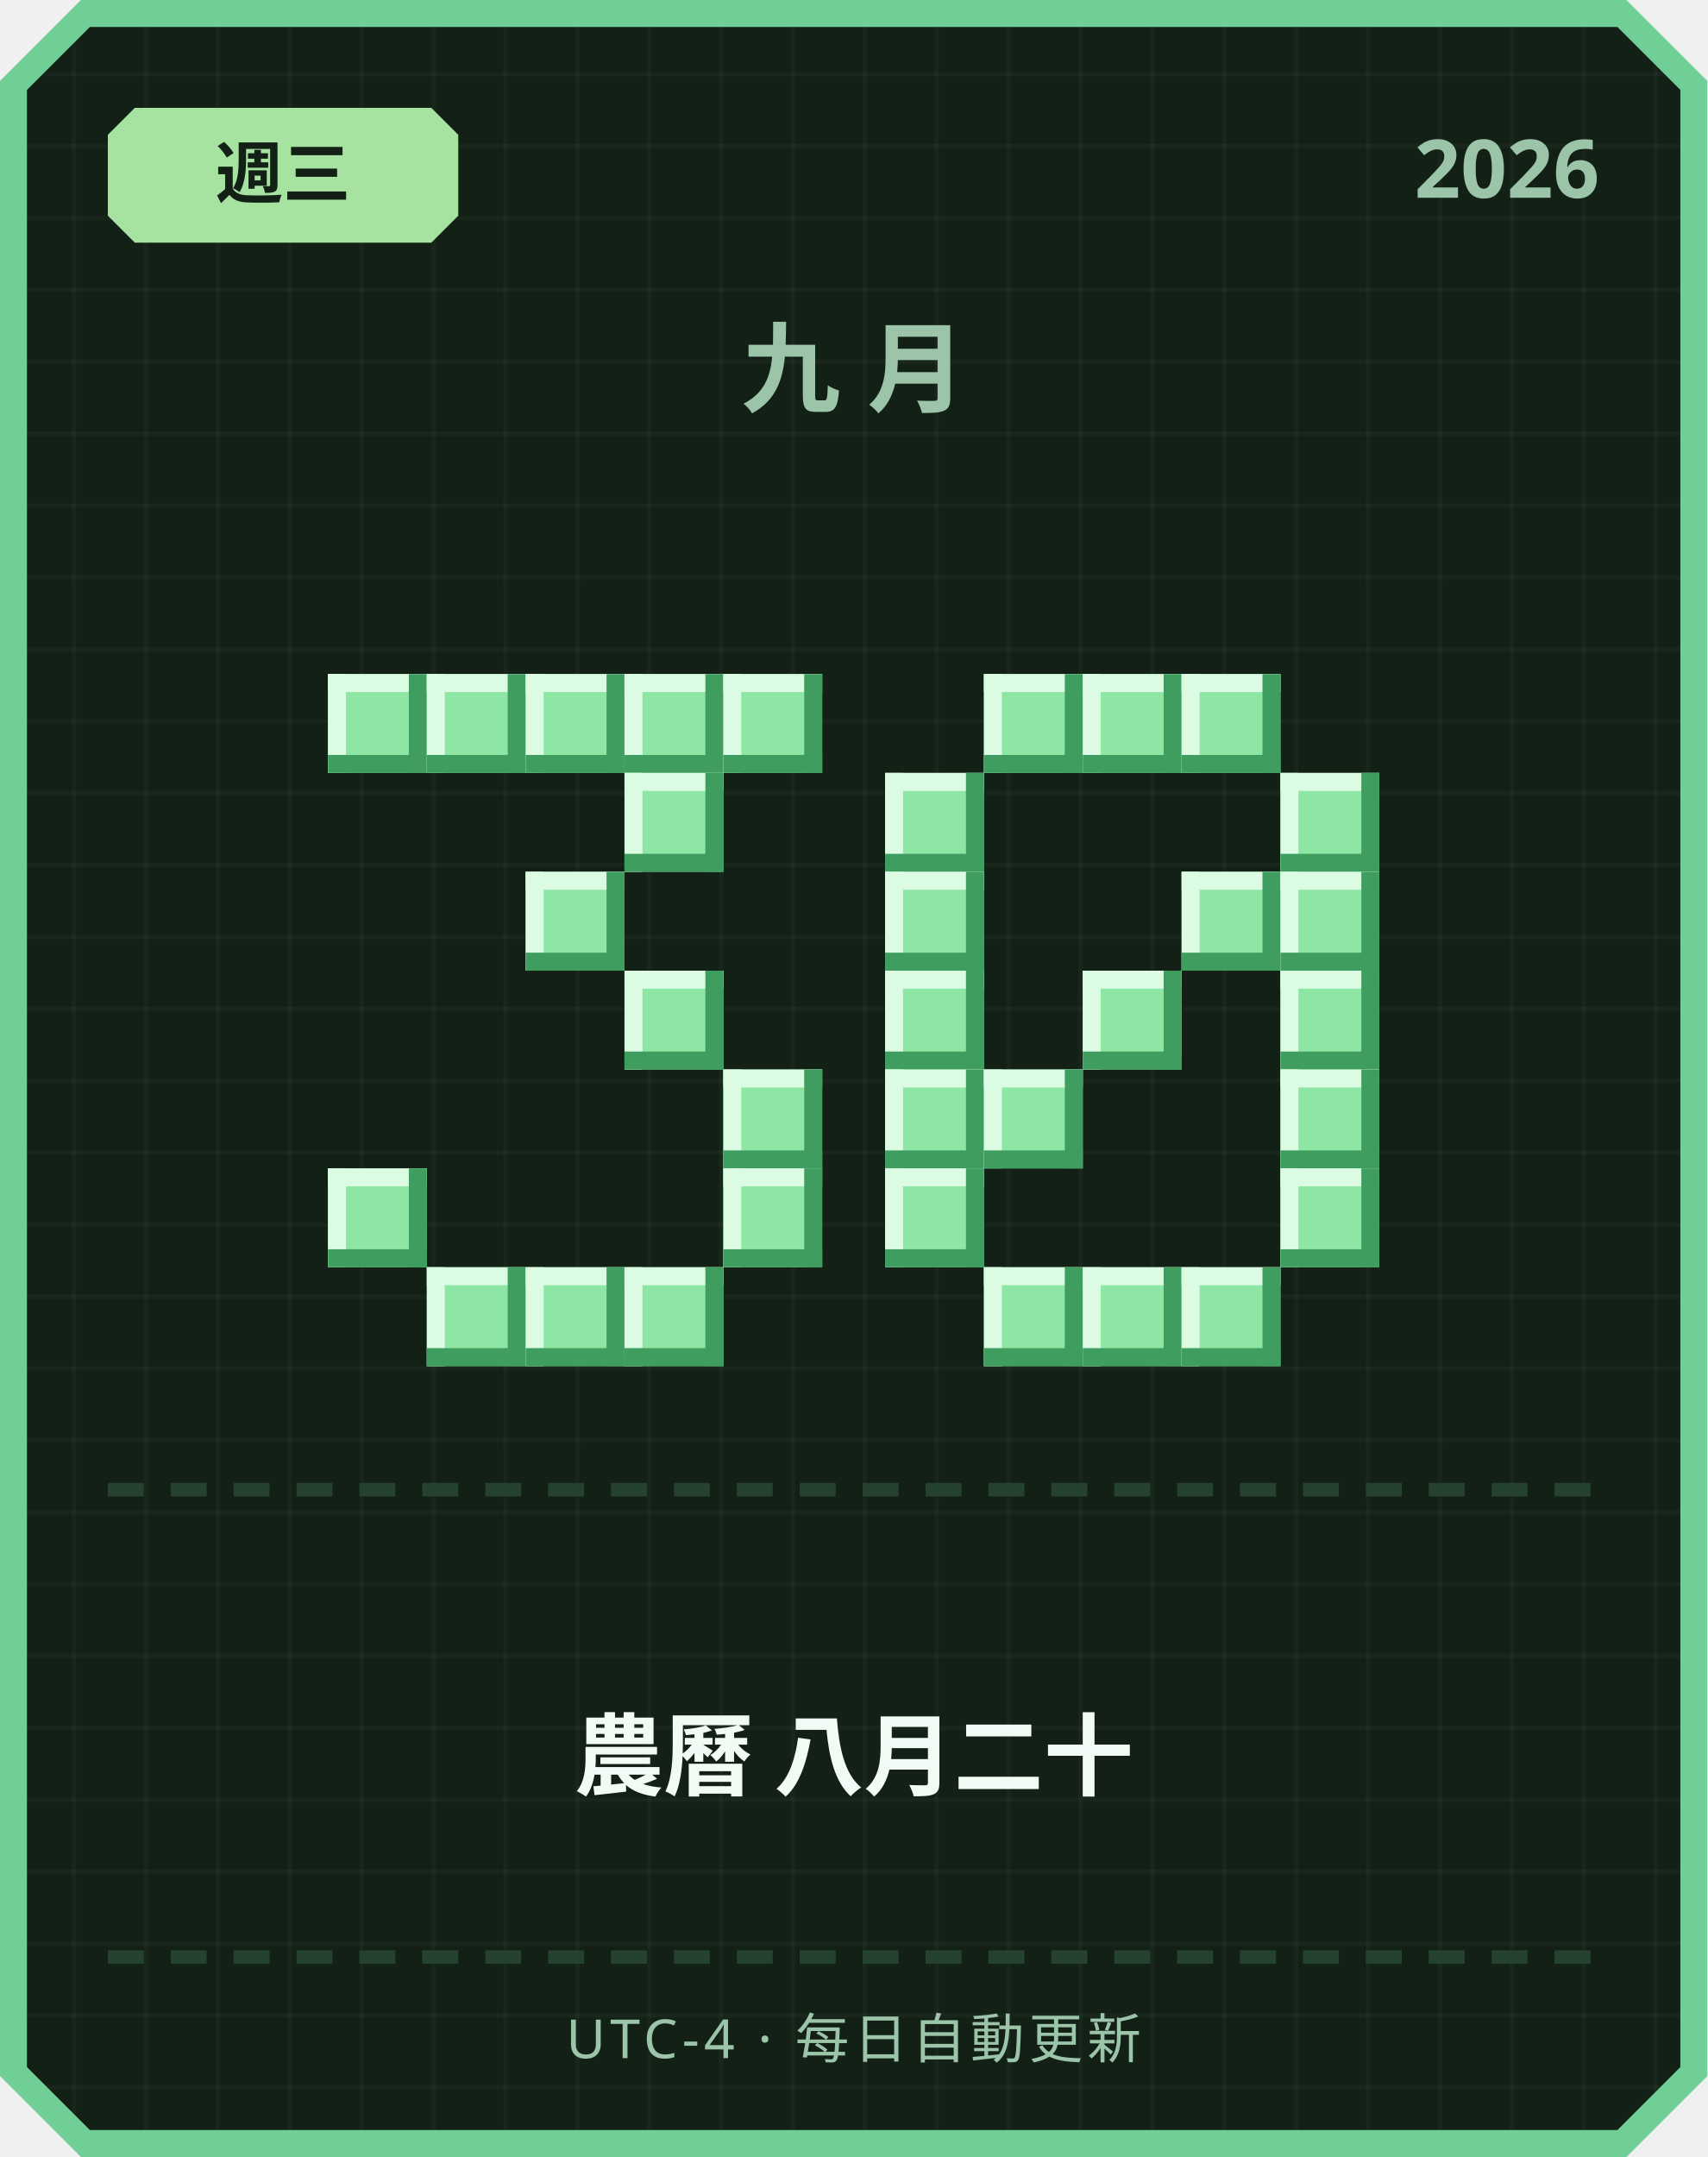
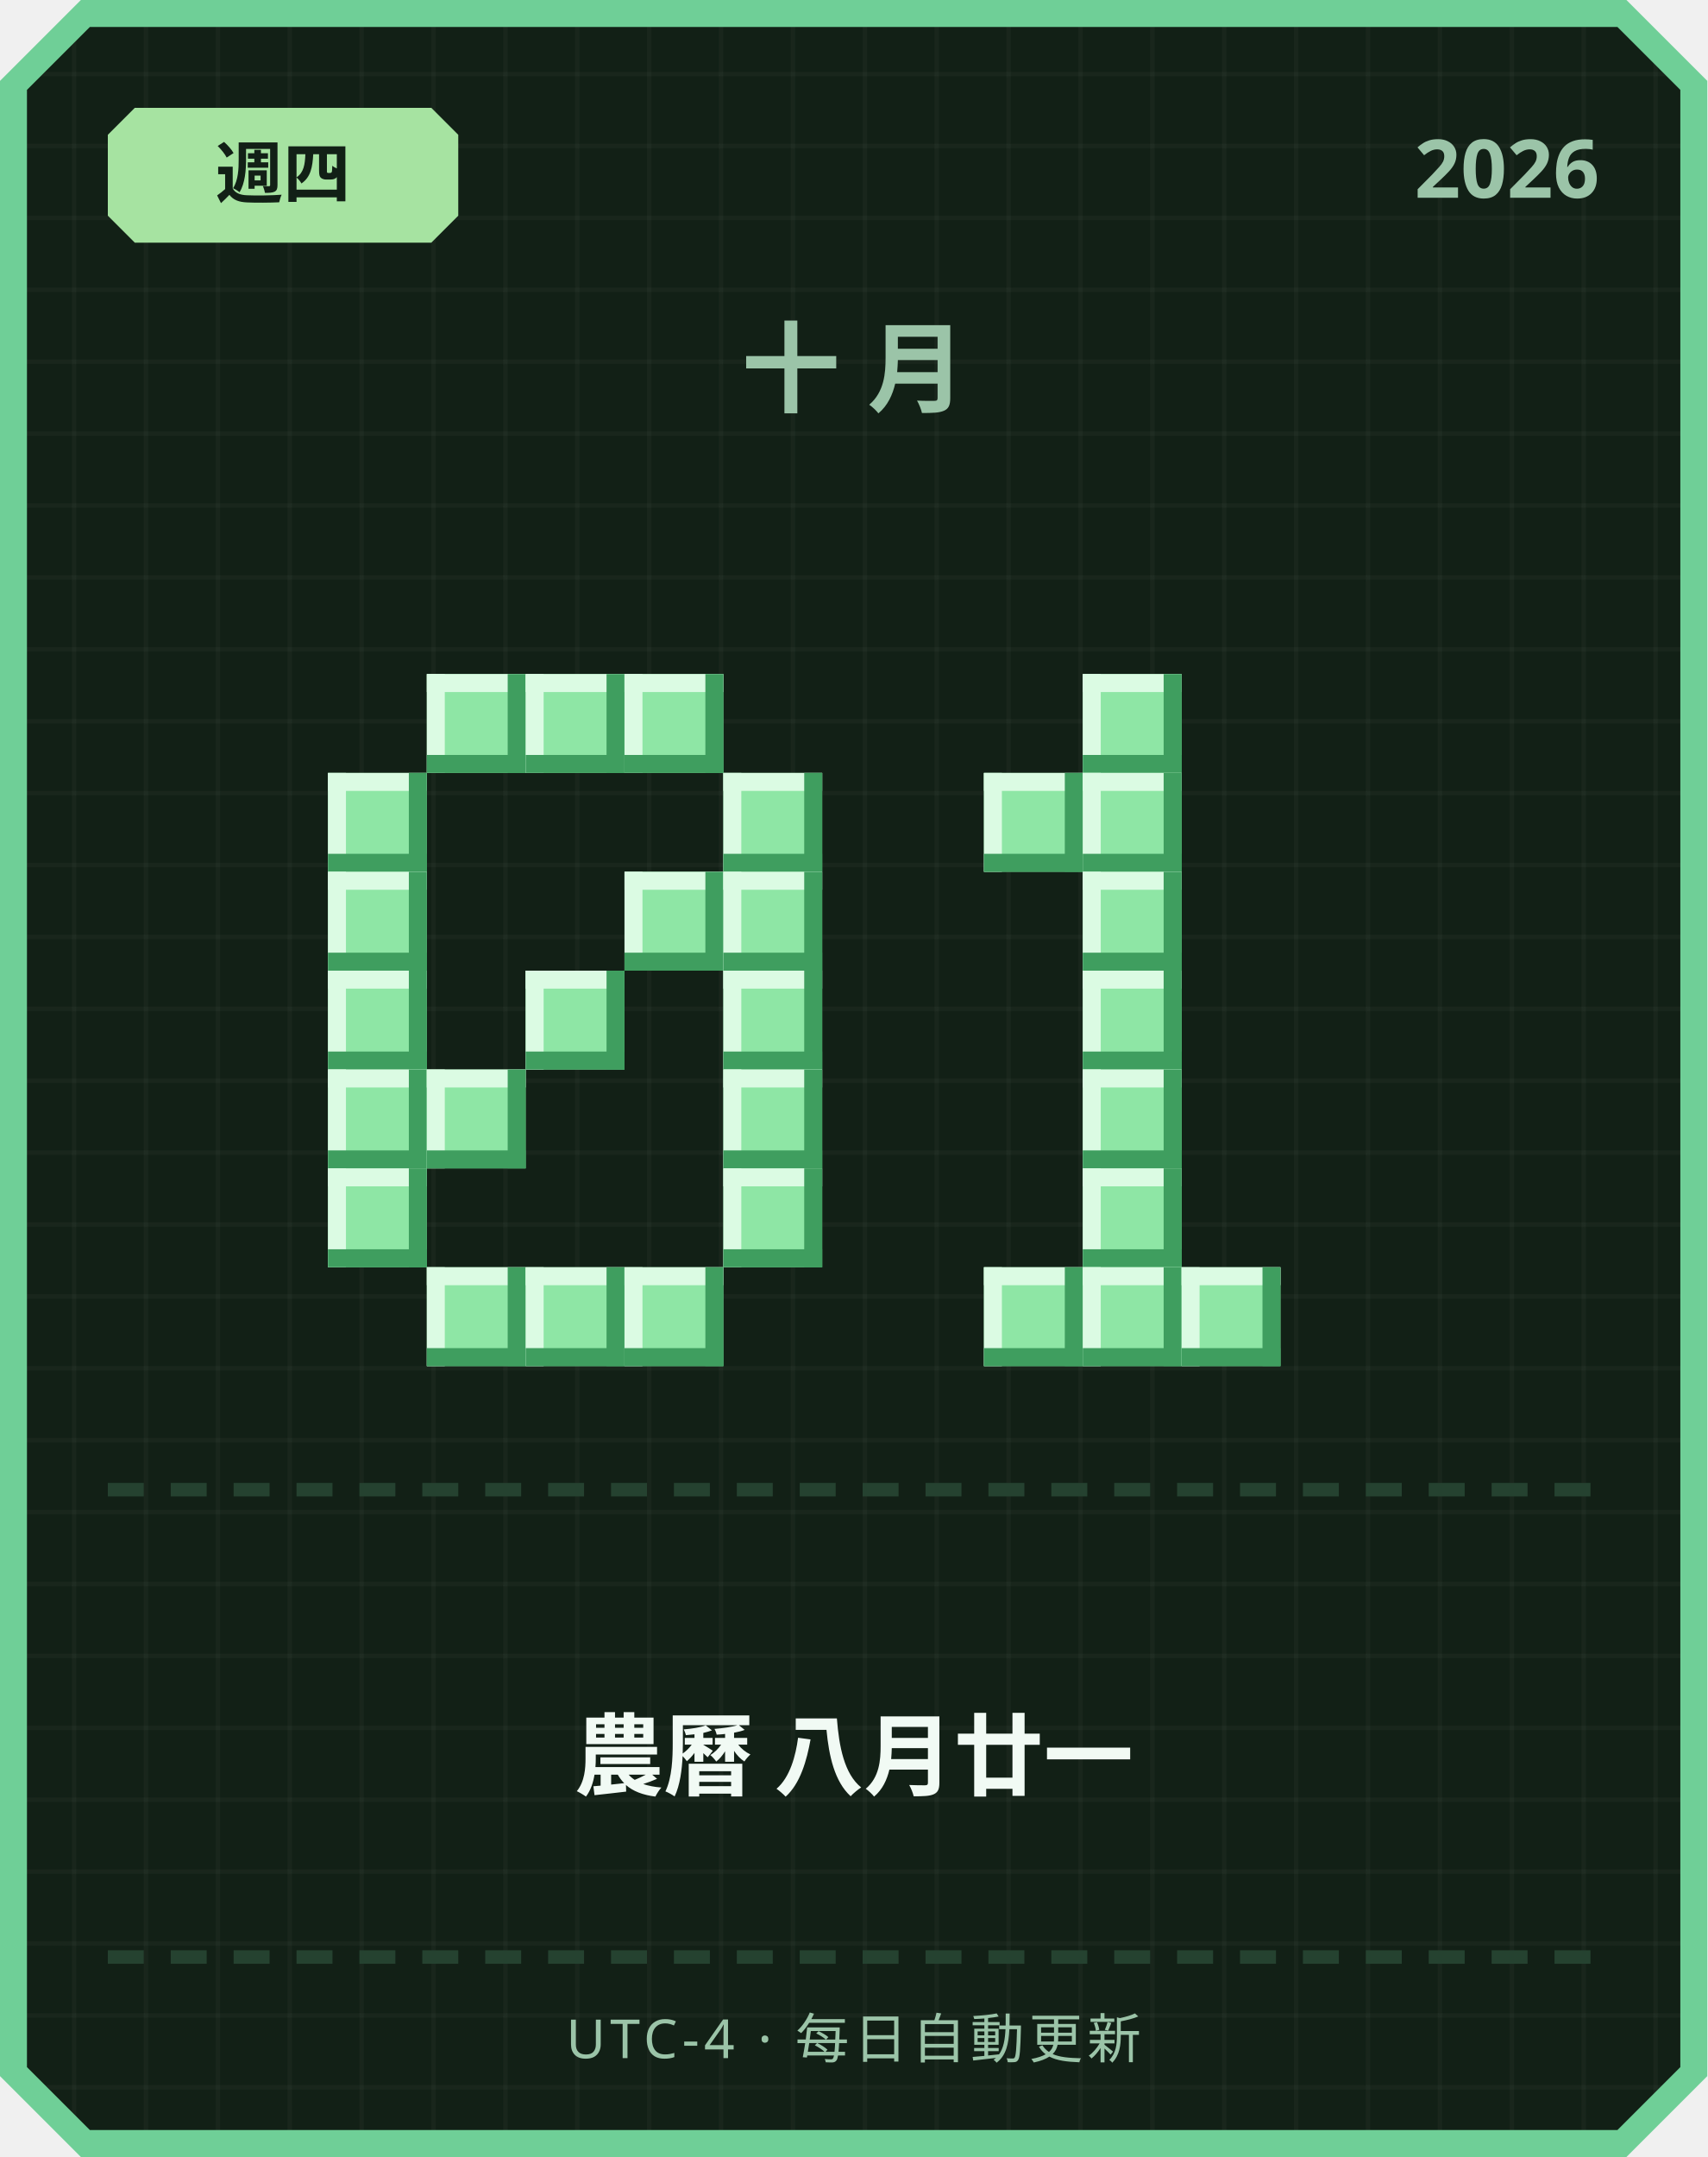
<svg xmlns="http://www.w3.org/2000/svg" width="380" height="480" viewBox="0 0 380 480">
  <defs>
    <pattern id="grid" width="16" height="16" patternUnits="userSpaceOnUse">
      <rect width="16" height="16" fill="#122016" />
      <rect width="1" height="16" fill="#ffffff" opacity="0.03" />
      <rect width="16" height="1" fill="#ffffff" opacity="0.03" />
    </pattern>
  </defs>
  <path d="M 18,0 L 362,0 L 380,18 L 380,462 L 362,480 L 18,480 L 0,462 L 0,18 Z" fill="#6fcf97" />
  <path d="M 20,6 L 360,6 L 374,20 L 374,460 L 360,474 L 20,474 L 6,460 L 6,20 Z" fill="url(#grid)" />
  <path d="M 30,24 L 96,24 L 102,30 L 102,48 L 96,54 L 30,54 L 24,48 L 24,30 Z" fill="#a6e3a1" />
-   <text x="63" y="44" text-anchor="middle" font-family="'Segoe UI', sans-serif" font-size="15" font-weight="700" fill="#122016">週三</text>
+   <text x="63" y="44" text-anchor="middle" font-family="'Segoe UI', sans-serif" font-size="15" font-weight="700" fill="#122016">週四</text>
  <text x="356" y="44" text-anchor="end" font-family="'Segoe UI', sans-serif" font-size="18" font-weight="700" fill="#9bc4a8">2026</text>
-   <text x="190" y="90" text-anchor="middle" font-family="'Segoe UI', sans-serif" font-size="22" font-weight="700" letter-spacing="6" fill="#9bc4a8">九月</text>
-   <rect x="73" y="150" width="22" height="22" fill="#8ee6a5" />
-   <rect x="73" y="150" width="22" height="4" fill="#dbfbe3" />
-   <rect x="73" y="150" width="4" height="22" fill="#dbfbe3" />
-   <rect x="73" y="168" width="22" height="4" fill="#3f9e5f" />
-   <rect x="91" y="150" width="4" height="22" fill="#3f9e5f" />
+   <text x="190" y="90" text-anchor="middle" font-family="'Segoe UI', sans-serif" font-size="22" font-weight="700" letter-spacing="6" fill="#9bc4a8">十月</text>
  <rect x="95" y="150" width="22" height="22" fill="#8ee6a5" />
  <rect x="95" y="150" width="22" height="4" fill="#dbfbe3" />
  <rect x="95" y="150" width="4" height="22" fill="#dbfbe3" />
  <rect x="95" y="168" width="22" height="4" fill="#3f9e5f" />
  <rect x="113" y="150" width="4" height="22" fill="#3f9e5f" />
  <rect x="117" y="150" width="22" height="22" fill="#8ee6a5" />
  <rect x="117" y="150" width="22" height="4" fill="#dbfbe3" />
  <rect x="117" y="150" width="4" height="22" fill="#dbfbe3" />
  <rect x="117" y="168" width="22" height="4" fill="#3f9e5f" />
  <rect x="135" y="150" width="4" height="22" fill="#3f9e5f" />
  <rect x="139" y="150" width="22" height="22" fill="#8ee6a5" />
  <rect x="139" y="150" width="22" height="4" fill="#dbfbe3" />
  <rect x="139" y="150" width="4" height="22" fill="#dbfbe3" />
  <rect x="139" y="168" width="22" height="4" fill="#3f9e5f" />
  <rect x="157" y="150" width="4" height="22" fill="#3f9e5f" />
-   <rect x="161" y="150" width="22" height="22" fill="#8ee6a5" />
-   <rect x="161" y="150" width="22" height="4" fill="#dbfbe3" />
-   <rect x="161" y="150" width="4" height="22" fill="#dbfbe3" />
-   <rect x="161" y="168" width="22" height="4" fill="#3f9e5f" />
-   <rect x="179" y="150" width="4" height="22" fill="#3f9e5f" />
-   <rect x="139" y="172" width="22" height="22" fill="#8ee6a5" />
-   <rect x="139" y="172" width="22" height="4" fill="#dbfbe3" />
-   <rect x="139" y="172" width="4" height="22" fill="#dbfbe3" />
-   <rect x="139" y="190" width="22" height="4" fill="#3f9e5f" />
-   <rect x="157" y="172" width="4" height="22" fill="#3f9e5f" />
-   <rect x="117" y="194" width="22" height="22" fill="#8ee6a5" />
-   <rect x="117" y="194" width="22" height="4" fill="#dbfbe3" />
-   <rect x="117" y="194" width="4" height="22" fill="#dbfbe3" />
-   <rect x="117" y="212" width="22" height="4" fill="#3f9e5f" />
-   <rect x="135" y="194" width="4" height="22" fill="#3f9e5f" />
-   <rect x="139" y="216" width="22" height="22" fill="#8ee6a5" />
-   <rect x="139" y="216" width="22" height="4" fill="#dbfbe3" />
-   <rect x="139" y="216" width="4" height="22" fill="#dbfbe3" />
-   <rect x="139" y="234" width="22" height="4" fill="#3f9e5f" />
-   <rect x="157" y="216" width="4" height="22" fill="#3f9e5f" />
+   <rect x="73" y="172" width="22" height="22" fill="#8ee6a5" />
+   <rect x="73" y="172" width="22" height="4" fill="#dbfbe3" />
+   <rect x="73" y="172" width="4" height="22" fill="#dbfbe3" />
+   <rect x="73" y="190" width="22" height="4" fill="#3f9e5f" />
+   <rect x="91" y="172" width="4" height="22" fill="#3f9e5f" />
+   <rect x="161" y="172" width="22" height="22" fill="#8ee6a5" />
+   <rect x="161" y="172" width="22" height="4" fill="#dbfbe3" />
+   <rect x="161" y="172" width="4" height="22" fill="#dbfbe3" />
+   <rect x="161" y="190" width="22" height="4" fill="#3f9e5f" />
+   <rect x="179" y="172" width="4" height="22" fill="#3f9e5f" />
+   <rect x="73" y="194" width="22" height="22" fill="#8ee6a5" />
+   <rect x="73" y="194" width="22" height="4" fill="#dbfbe3" />
+   <rect x="73" y="194" width="4" height="22" fill="#dbfbe3" />
+   <rect x="73" y="212" width="22" height="4" fill="#3f9e5f" />
+   <rect x="91" y="194" width="4" height="22" fill="#3f9e5f" />
+   <rect x="139" y="194" width="22" height="22" fill="#8ee6a5" />
+   <rect x="139" y="194" width="22" height="4" fill="#dbfbe3" />
+   <rect x="139" y="194" width="4" height="22" fill="#dbfbe3" />
+   <rect x="139" y="212" width="22" height="4" fill="#3f9e5f" />
+   <rect x="157" y="194" width="4" height="22" fill="#3f9e5f" />
+   <rect x="161" y="194" width="22" height="22" fill="#8ee6a5" />
+   <rect x="161" y="194" width="22" height="4" fill="#dbfbe3" />
+   <rect x="161" y="194" width="4" height="22" fill="#dbfbe3" />
+   <rect x="161" y="212" width="22" height="4" fill="#3f9e5f" />
+   <rect x="179" y="194" width="4" height="22" fill="#3f9e5f" />
+   <rect x="73" y="216" width="22" height="22" fill="#8ee6a5" />
+   <rect x="73" y="216" width="22" height="4" fill="#dbfbe3" />
+   <rect x="73" y="216" width="4" height="22" fill="#dbfbe3" />
+   <rect x="73" y="234" width="22" height="4" fill="#3f9e5f" />
+   <rect x="91" y="216" width="4" height="22" fill="#3f9e5f" />
+   <rect x="117" y="216" width="22" height="22" fill="#8ee6a5" />
+   <rect x="117" y="216" width="22" height="4" fill="#dbfbe3" />
+   <rect x="117" y="216" width="4" height="22" fill="#dbfbe3" />
+   <rect x="117" y="234" width="22" height="4" fill="#3f9e5f" />
+   <rect x="135" y="216" width="4" height="22" fill="#3f9e5f" />
+   <rect x="161" y="216" width="22" height="22" fill="#8ee6a5" />
+   <rect x="161" y="216" width="22" height="4" fill="#dbfbe3" />
+   <rect x="161" y="216" width="4" height="22" fill="#dbfbe3" />
+   <rect x="161" y="234" width="22" height="4" fill="#3f9e5f" />
+   <rect x="179" y="216" width="4" height="22" fill="#3f9e5f" />
+   <rect x="73" y="238" width="22" height="22" fill="#8ee6a5" />
+   <rect x="73" y="238" width="22" height="4" fill="#dbfbe3" />
+   <rect x="73" y="238" width="4" height="22" fill="#dbfbe3" />
+   <rect x="73" y="256" width="22" height="4" fill="#3f9e5f" />
+   <rect x="91" y="238" width="4" height="22" fill="#3f9e5f" />
+   <rect x="95" y="238" width="22" height="22" fill="#8ee6a5" />
+   <rect x="95" y="238" width="22" height="4" fill="#dbfbe3" />
+   <rect x="95" y="238" width="4" height="22" fill="#dbfbe3" />
+   <rect x="95" y="256" width="22" height="4" fill="#3f9e5f" />
+   <rect x="113" y="238" width="4" height="22" fill="#3f9e5f" />
  <rect x="161" y="238" width="22" height="22" fill="#8ee6a5" />
  <rect x="161" y="238" width="22" height="4" fill="#dbfbe3" />
  <rect x="161" y="238" width="4" height="22" fill="#dbfbe3" />
  <rect x="161" y="256" width="22" height="4" fill="#3f9e5f" />
  <rect x="179" y="238" width="4" height="22" fill="#3f9e5f" />
  <rect x="73" y="260" width="22" height="22" fill="#8ee6a5" />
  <rect x="73" y="260" width="22" height="4" fill="#dbfbe3" />
  <rect x="73" y="260" width="4" height="22" fill="#dbfbe3" />
  <rect x="73" y="278" width="22" height="4" fill="#3f9e5f" />
  <rect x="91" y="260" width="4" height="22" fill="#3f9e5f" />
  <rect x="161" y="260" width="22" height="22" fill="#8ee6a5" />
  <rect x="161" y="260" width="22" height="4" fill="#dbfbe3" />
  <rect x="161" y="260" width="4" height="22" fill="#dbfbe3" />
  <rect x="161" y="278" width="22" height="4" fill="#3f9e5f" />
  <rect x="179" y="260" width="4" height="22" fill="#3f9e5f" />
  <rect x="95" y="282" width="22" height="22" fill="#8ee6a5" />
  <rect x="95" y="282" width="22" height="4" fill="#dbfbe3" />
  <rect x="95" y="282" width="4" height="22" fill="#dbfbe3" />
  <rect x="95" y="300" width="22" height="4" fill="#3f9e5f" />
  <rect x="113" y="282" width="4" height="22" fill="#3f9e5f" />
  <rect x="117" y="282" width="22" height="22" fill="#8ee6a5" />
  <rect x="117" y="282" width="22" height="4" fill="#dbfbe3" />
  <rect x="117" y="282" width="4" height="22" fill="#dbfbe3" />
  <rect x="117" y="300" width="22" height="4" fill="#3f9e5f" />
  <rect x="135" y="282" width="4" height="22" fill="#3f9e5f" />
  <rect x="139" y="282" width="22" height="22" fill="#8ee6a5" />
  <rect x="139" y="282" width="22" height="4" fill="#dbfbe3" />
  <rect x="139" y="282" width="4" height="22" fill="#dbfbe3" />
  <rect x="139" y="300" width="22" height="4" fill="#3f9e5f" />
  <rect x="157" y="282" width="4" height="22" fill="#3f9e5f" />
-   <rect x="219" y="150" width="22" height="22" fill="#8ee6a5" />
-   <rect x="219" y="150" width="22" height="4" fill="#dbfbe3" />
-   <rect x="219" y="150" width="4" height="22" fill="#dbfbe3" />
-   <rect x="219" y="168" width="22" height="4" fill="#3f9e5f" />
-   <rect x="237" y="150" width="4" height="22" fill="#3f9e5f" />
  <rect x="241" y="150" width="22" height="22" fill="#8ee6a5" />
  <rect x="241" y="150" width="22" height="4" fill="#dbfbe3" />
  <rect x="241" y="150" width="4" height="22" fill="#dbfbe3" />
  <rect x="241" y="168" width="22" height="4" fill="#3f9e5f" />
  <rect x="259" y="150" width="4" height="22" fill="#3f9e5f" />
-   <rect x="263" y="150" width="22" height="22" fill="#8ee6a5" />
-   <rect x="263" y="150" width="22" height="4" fill="#dbfbe3" />
-   <rect x="263" y="150" width="4" height="22" fill="#dbfbe3" />
-   <rect x="263" y="168" width="22" height="4" fill="#3f9e5f" />
-   <rect x="281" y="150" width="4" height="22" fill="#3f9e5f" />
-   <rect x="197" y="172" width="22" height="22" fill="#8ee6a5" />
-   <rect x="197" y="172" width="22" height="4" fill="#dbfbe3" />
-   <rect x="197" y="172" width="4" height="22" fill="#dbfbe3" />
-   <rect x="197" y="190" width="22" height="4" fill="#3f9e5f" />
-   <rect x="215" y="172" width="4" height="22" fill="#3f9e5f" />
-   <rect x="285" y="172" width="22" height="22" fill="#8ee6a5" />
-   <rect x="285" y="172" width="22" height="4" fill="#dbfbe3" />
-   <rect x="285" y="172" width="4" height="22" fill="#dbfbe3" />
-   <rect x="285" y="190" width="22" height="4" fill="#3f9e5f" />
-   <rect x="303" y="172" width="4" height="22" fill="#3f9e5f" />
-   <rect x="197" y="194" width="22" height="22" fill="#8ee6a5" />
-   <rect x="197" y="194" width="22" height="4" fill="#dbfbe3" />
-   <rect x="197" y="194" width="4" height="22" fill="#dbfbe3" />
-   <rect x="197" y="212" width="22" height="4" fill="#3f9e5f" />
-   <rect x="215" y="194" width="4" height="22" fill="#3f9e5f" />
-   <rect x="263" y="194" width="22" height="22" fill="#8ee6a5" />
-   <rect x="263" y="194" width="22" height="4" fill="#dbfbe3" />
-   <rect x="263" y="194" width="4" height="22" fill="#dbfbe3" />
-   <rect x="263" y="212" width="22" height="4" fill="#3f9e5f" />
-   <rect x="281" y="194" width="4" height="22" fill="#3f9e5f" />
-   <rect x="285" y="194" width="22" height="22" fill="#8ee6a5" />
-   <rect x="285" y="194" width="22" height="4" fill="#dbfbe3" />
-   <rect x="285" y="194" width="4" height="22" fill="#dbfbe3" />
-   <rect x="285" y="212" width="22" height="4" fill="#3f9e5f" />
-   <rect x="303" y="194" width="4" height="22" fill="#3f9e5f" />
-   <rect x="197" y="216" width="22" height="22" fill="#8ee6a5" />
-   <rect x="197" y="216" width="22" height="4" fill="#dbfbe3" />
-   <rect x="197" y="216" width="4" height="22" fill="#dbfbe3" />
-   <rect x="197" y="234" width="22" height="4" fill="#3f9e5f" />
-   <rect x="215" y="216" width="4" height="22" fill="#3f9e5f" />
+   <rect x="219" y="172" width="22" height="22" fill="#8ee6a5" />
+   <rect x="219" y="172" width="22" height="4" fill="#dbfbe3" />
+   <rect x="219" y="172" width="4" height="22" fill="#dbfbe3" />
+   <rect x="219" y="190" width="22" height="4" fill="#3f9e5f" />
+   <rect x="237" y="172" width="4" height="22" fill="#3f9e5f" />
+   <rect x="241" y="172" width="22" height="22" fill="#8ee6a5" />
+   <rect x="241" y="172" width="22" height="4" fill="#dbfbe3" />
+   <rect x="241" y="172" width="4" height="22" fill="#dbfbe3" />
+   <rect x="241" y="190" width="22" height="4" fill="#3f9e5f" />
+   <rect x="259" y="172" width="4" height="22" fill="#3f9e5f" />
+   <rect x="241" y="194" width="22" height="22" fill="#8ee6a5" />
+   <rect x="241" y="194" width="22" height="4" fill="#dbfbe3" />
+   <rect x="241" y="194" width="4" height="22" fill="#dbfbe3" />
+   <rect x="241" y="212" width="22" height="4" fill="#3f9e5f" />
+   <rect x="259" y="194" width="4" height="22" fill="#3f9e5f" />
  <rect x="241" y="216" width="22" height="22" fill="#8ee6a5" />
  <rect x="241" y="216" width="22" height="4" fill="#dbfbe3" />
  <rect x="241" y="216" width="4" height="22" fill="#dbfbe3" />
  <rect x="241" y="234" width="22" height="4" fill="#3f9e5f" />
  <rect x="259" y="216" width="4" height="22" fill="#3f9e5f" />
-   <rect x="285" y="216" width="22" height="22" fill="#8ee6a5" />
-   <rect x="285" y="216" width="22" height="4" fill="#dbfbe3" />
-   <rect x="285" y="216" width="4" height="22" fill="#dbfbe3" />
-   <rect x="285" y="234" width="22" height="4" fill="#3f9e5f" />
-   <rect x="303" y="216" width="4" height="22" fill="#3f9e5f" />
-   <rect x="197" y="238" width="22" height="22" fill="#8ee6a5" />
-   <rect x="197" y="238" width="22" height="4" fill="#dbfbe3" />
-   <rect x="197" y="238" width="4" height="22" fill="#dbfbe3" />
-   <rect x="197" y="256" width="22" height="4" fill="#3f9e5f" />
-   <rect x="215" y="238" width="4" height="22" fill="#3f9e5f" />
-   <rect x="219" y="238" width="22" height="22" fill="#8ee6a5" />
-   <rect x="219" y="238" width="22" height="4" fill="#dbfbe3" />
-   <rect x="219" y="238" width="4" height="22" fill="#dbfbe3" />
-   <rect x="219" y="256" width="22" height="4" fill="#3f9e5f" />
-   <rect x="237" y="238" width="4" height="22" fill="#3f9e5f" />
-   <rect x="285" y="238" width="22" height="22" fill="#8ee6a5" />
-   <rect x="285" y="238" width="22" height="4" fill="#dbfbe3" />
-   <rect x="285" y="238" width="4" height="22" fill="#dbfbe3" />
-   <rect x="285" y="256" width="22" height="4" fill="#3f9e5f" />
-   <rect x="303" y="238" width="4" height="22" fill="#3f9e5f" />
-   <rect x="197" y="260" width="22" height="22" fill="#8ee6a5" />
-   <rect x="197" y="260" width="22" height="4" fill="#dbfbe3" />
-   <rect x="197" y="260" width="4" height="22" fill="#dbfbe3" />
-   <rect x="197" y="278" width="22" height="4" fill="#3f9e5f" />
-   <rect x="215" y="260" width="4" height="22" fill="#3f9e5f" />
-   <rect x="285" y="260" width="22" height="22" fill="#8ee6a5" />
-   <rect x="285" y="260" width="22" height="4" fill="#dbfbe3" />
-   <rect x="285" y="260" width="4" height="22" fill="#dbfbe3" />
-   <rect x="285" y="278" width="22" height="4" fill="#3f9e5f" />
-   <rect x="303" y="260" width="4" height="22" fill="#3f9e5f" />
+   <rect x="241" y="238" width="22" height="22" fill="#8ee6a5" />
+   <rect x="241" y="238" width="22" height="4" fill="#dbfbe3" />
+   <rect x="241" y="238" width="4" height="22" fill="#dbfbe3" />
+   <rect x="241" y="256" width="22" height="4" fill="#3f9e5f" />
+   <rect x="259" y="238" width="4" height="22" fill="#3f9e5f" />
+   <rect x="241" y="260" width="22" height="22" fill="#8ee6a5" />
+   <rect x="241" y="260" width="22" height="4" fill="#dbfbe3" />
+   <rect x="241" y="260" width="4" height="22" fill="#dbfbe3" />
+   <rect x="241" y="278" width="22" height="4" fill="#3f9e5f" />
+   <rect x="259" y="260" width="4" height="22" fill="#3f9e5f" />
  <rect x="219" y="282" width="22" height="22" fill="#8ee6a5" />
  <rect x="219" y="282" width="22" height="4" fill="#dbfbe3" />
  <rect x="219" y="282" width="4" height="22" fill="#dbfbe3" />
  <rect x="219" y="300" width="22" height="4" fill="#3f9e5f" />
  <rect x="237" y="282" width="4" height="22" fill="#3f9e5f" />
  <rect x="241" y="282" width="22" height="22" fill="#8ee6a5" />
  <rect x="241" y="282" width="22" height="4" fill="#dbfbe3" />
  <rect x="241" y="282" width="4" height="22" fill="#dbfbe3" />
  <rect x="241" y="300" width="22" height="4" fill="#3f9e5f" />
  <rect x="259" y="282" width="4" height="22" fill="#3f9e5f" />
  <rect x="263" y="282" width="22" height="22" fill="#8ee6a5" />
  <rect x="263" y="282" width="22" height="4" fill="#dbfbe3" />
  <rect x="263" y="282" width="4" height="22" fill="#dbfbe3" />
  <rect x="263" y="300" width="22" height="4" fill="#3f9e5f" />
  <rect x="281" y="282" width="4" height="22" fill="#3f9e5f" />
  <rect x="24" y="330" width="8" height="3" fill="#254230" />
  <rect x="38" y="330" width="8" height="3" fill="#254230" />
  <rect x="52" y="330" width="8" height="3" fill="#254230" />
  <rect x="66" y="330" width="8" height="3" fill="#254230" />
  <rect x="80" y="330" width="8" height="3" fill="#254230" />
  <rect x="94" y="330" width="8" height="3" fill="#254230" />
  <rect x="108" y="330" width="8" height="3" fill="#254230" />
  <rect x="122" y="330" width="8" height="3" fill="#254230" />
  <rect x="136" y="330" width="8" height="3" fill="#254230" />
  <rect x="150" y="330" width="8" height="3" fill="#254230" />
  <rect x="164" y="330" width="8" height="3" fill="#254230" />
  <rect x="178" y="330" width="8" height="3" fill="#254230" />
  <rect x="192" y="330" width="8" height="3" fill="#254230" />
  <rect x="206" y="330" width="8" height="3" fill="#254230" />
  <rect x="220" y="330" width="8" height="3" fill="#254230" />
  <rect x="234" y="330" width="8" height="3" fill="#254230" />
  <rect x="248" y="330" width="8" height="3" fill="#254230" />
  <rect x="262" y="330" width="8" height="3" fill="#254230" />
  <rect x="276" y="330" width="8" height="3" fill="#254230" />
  <rect x="290" y="330" width="8" height="3" fill="#254230" />
  <rect x="304" y="330" width="8" height="3" fill="#254230" />
  <rect x="318" y="330" width="8" height="3" fill="#254230" />
  <rect x="332" y="330" width="8" height="3" fill="#254230" />
  <rect x="346" y="330" width="8" height="3" fill="#254230" />
-   <text x="190" y="398" text-anchor="middle" font-family="'Segoe UI', 'Microsoft JhengHei', sans-serif" font-size="20" font-weight="700" fill="#f1faf4">農曆 八月二十</text>
+   <text x="190" y="398" text-anchor="middle" font-family="'Segoe UI', 'Microsoft JhengHei', sans-serif" font-size="20" font-weight="700" fill="#f1faf4">農曆 八月廿一</text>
  <rect x="24" y="434" width="8" height="3" fill="#254230" />
  <rect x="38" y="434" width="8" height="3" fill="#254230" />
  <rect x="52" y="434" width="8" height="3" fill="#254230" />
  <rect x="66" y="434" width="8" height="3" fill="#254230" />
  <rect x="80" y="434" width="8" height="3" fill="#254230" />
  <rect x="94" y="434" width="8" height="3" fill="#254230" />
  <rect x="108" y="434" width="8" height="3" fill="#254230" />
  <rect x="122" y="434" width="8" height="3" fill="#254230" />
  <rect x="136" y="434" width="8" height="3" fill="#254230" />
  <rect x="150" y="434" width="8" height="3" fill="#254230" />
  <rect x="164" y="434" width="8" height="3" fill="#254230" />
  <rect x="178" y="434" width="8" height="3" fill="#254230" />
  <rect x="192" y="434" width="8" height="3" fill="#254230" />
  <rect x="206" y="434" width="8" height="3" fill="#254230" />
  <rect x="220" y="434" width="8" height="3" fill="#254230" />
  <rect x="234" y="434" width="8" height="3" fill="#254230" />
  <rect x="248" y="434" width="8" height="3" fill="#254230" />
  <rect x="262" y="434" width="8" height="3" fill="#254230" />
  <rect x="276" y="434" width="8" height="3" fill="#254230" />
  <rect x="290" y="434" width="8" height="3" fill="#254230" />
  <rect x="304" y="434" width="8" height="3" fill="#254230" />
  <rect x="318" y="434" width="8" height="3" fill="#254230" />
  <rect x="332" y="434" width="8" height="3" fill="#254230" />
  <rect x="346" y="434" width="8" height="3" fill="#254230" />
  <text x="190" y="458" text-anchor="middle" font-family="'Segoe UI', sans-serif" font-size="12" letter-spacing="1" fill="#9bc4a8">UTC-4 · 每日自動更新</text>
</svg>
